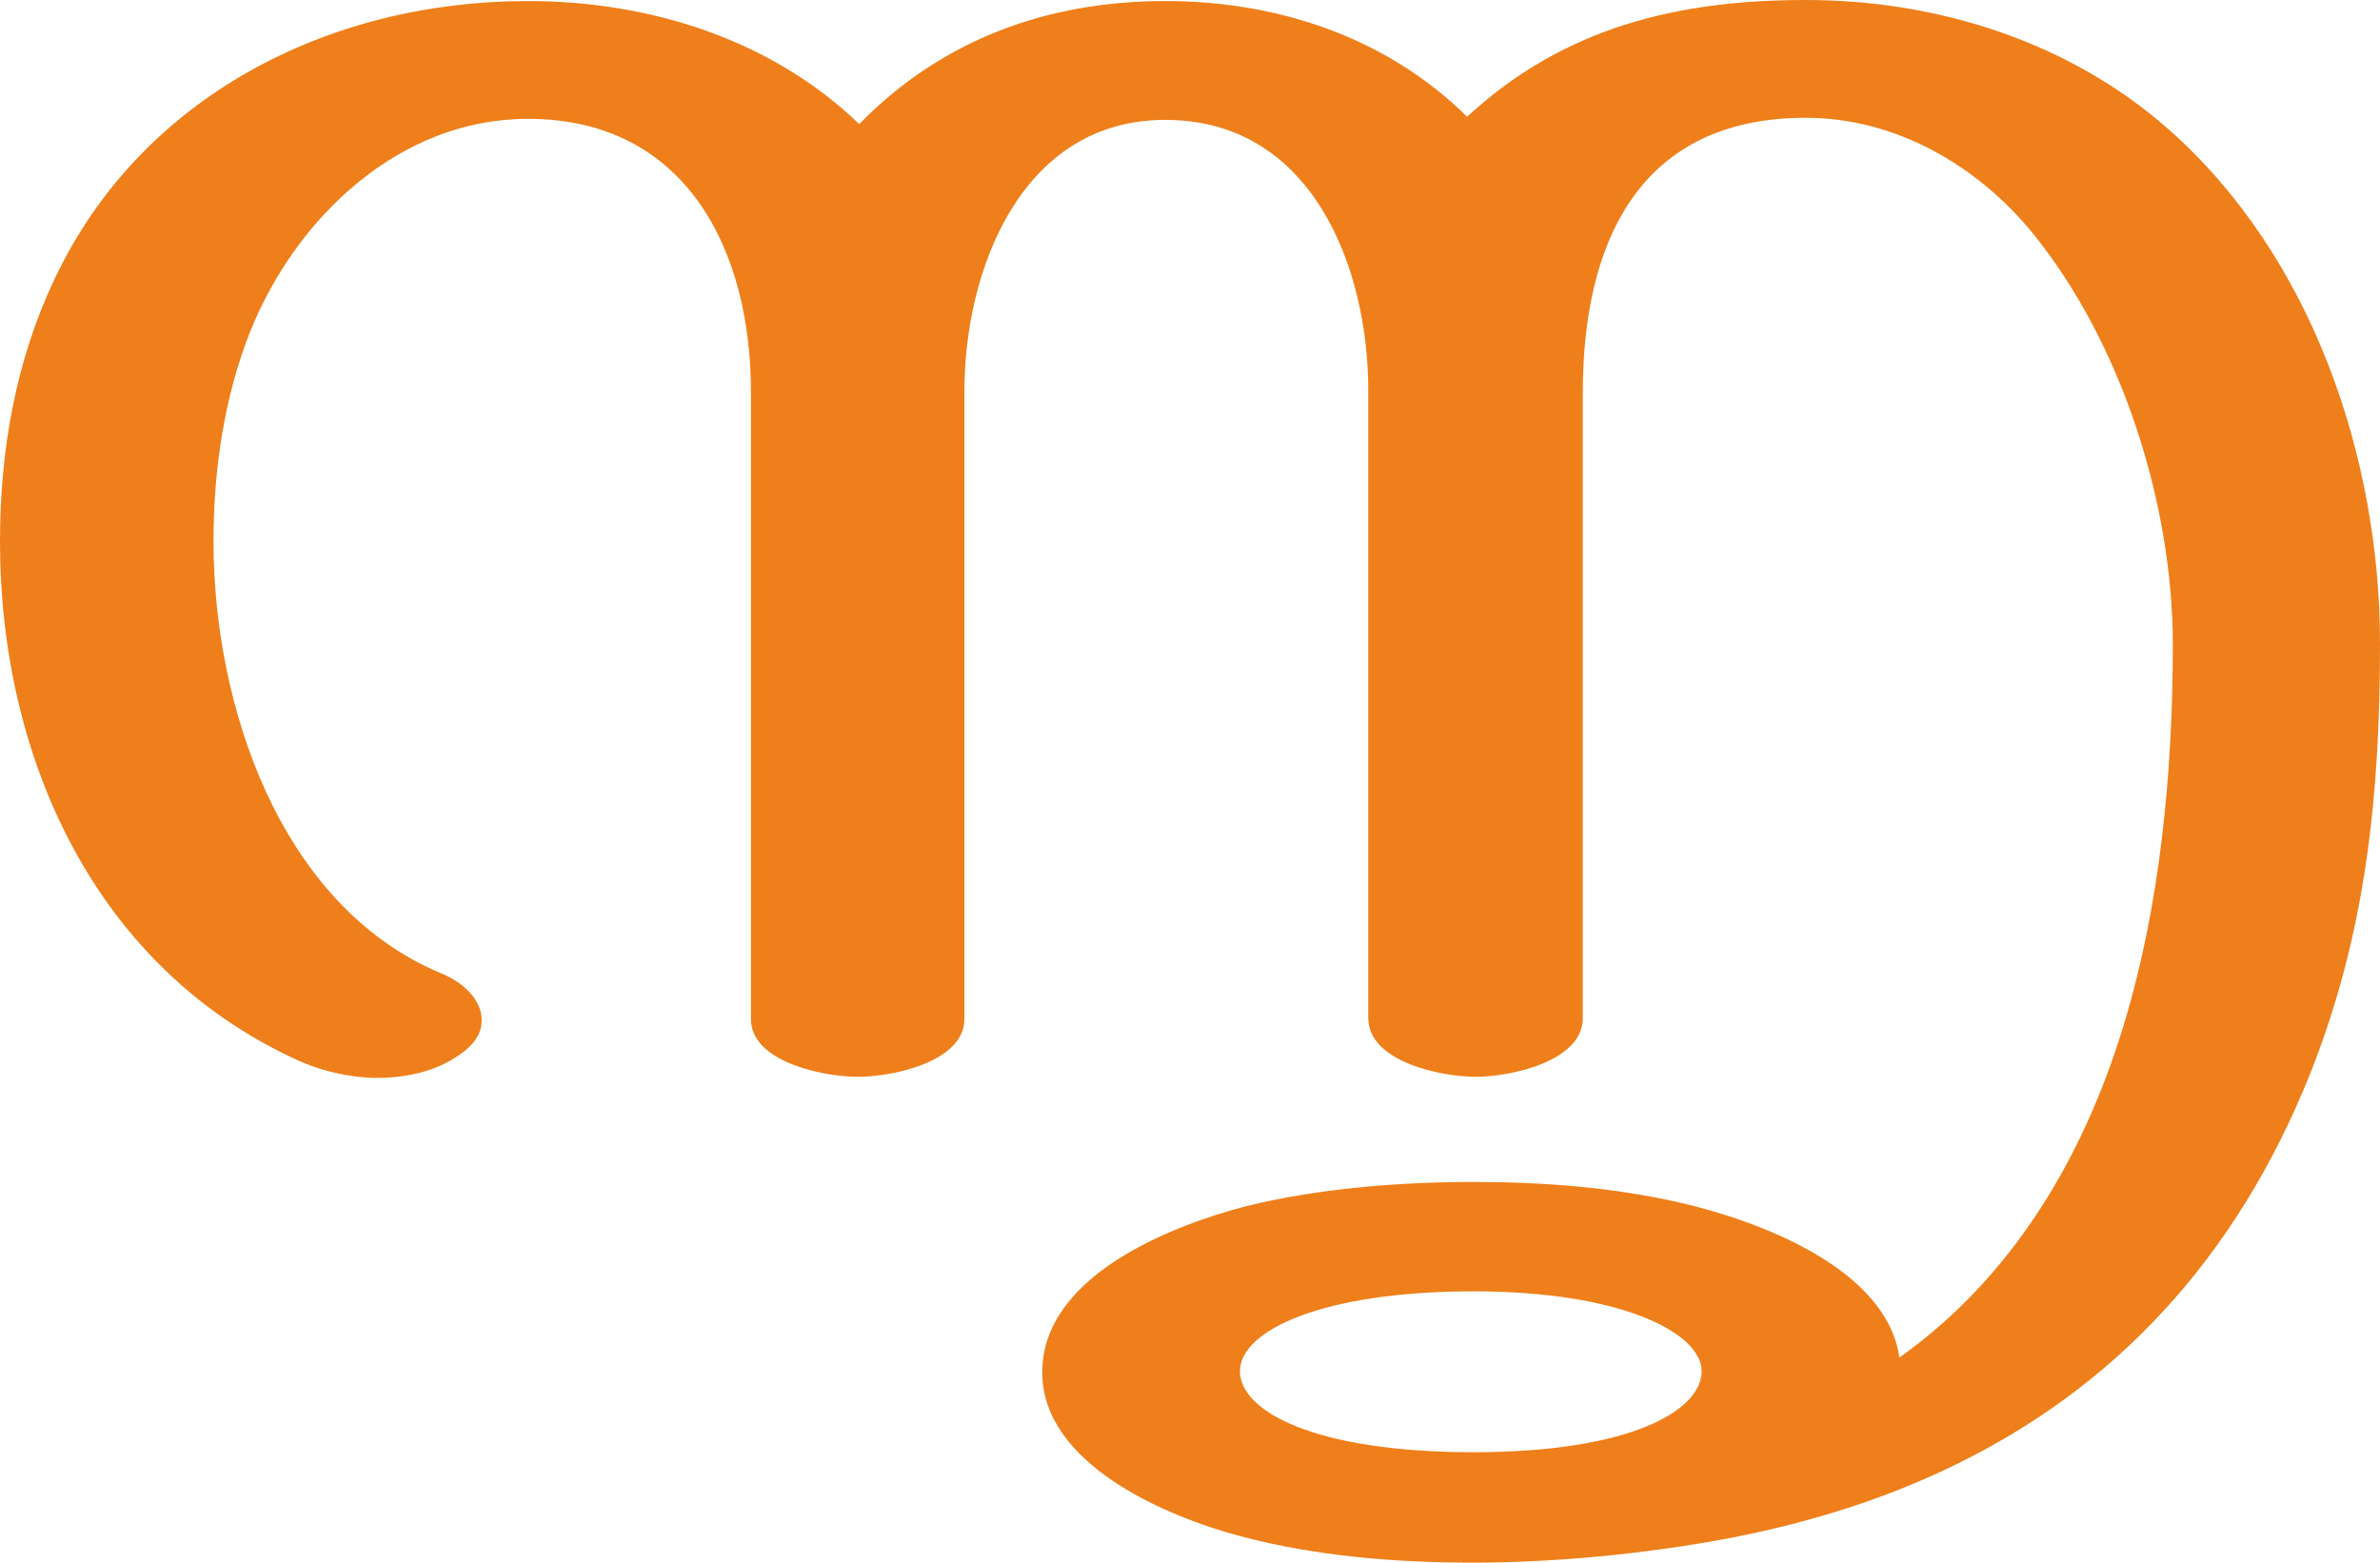
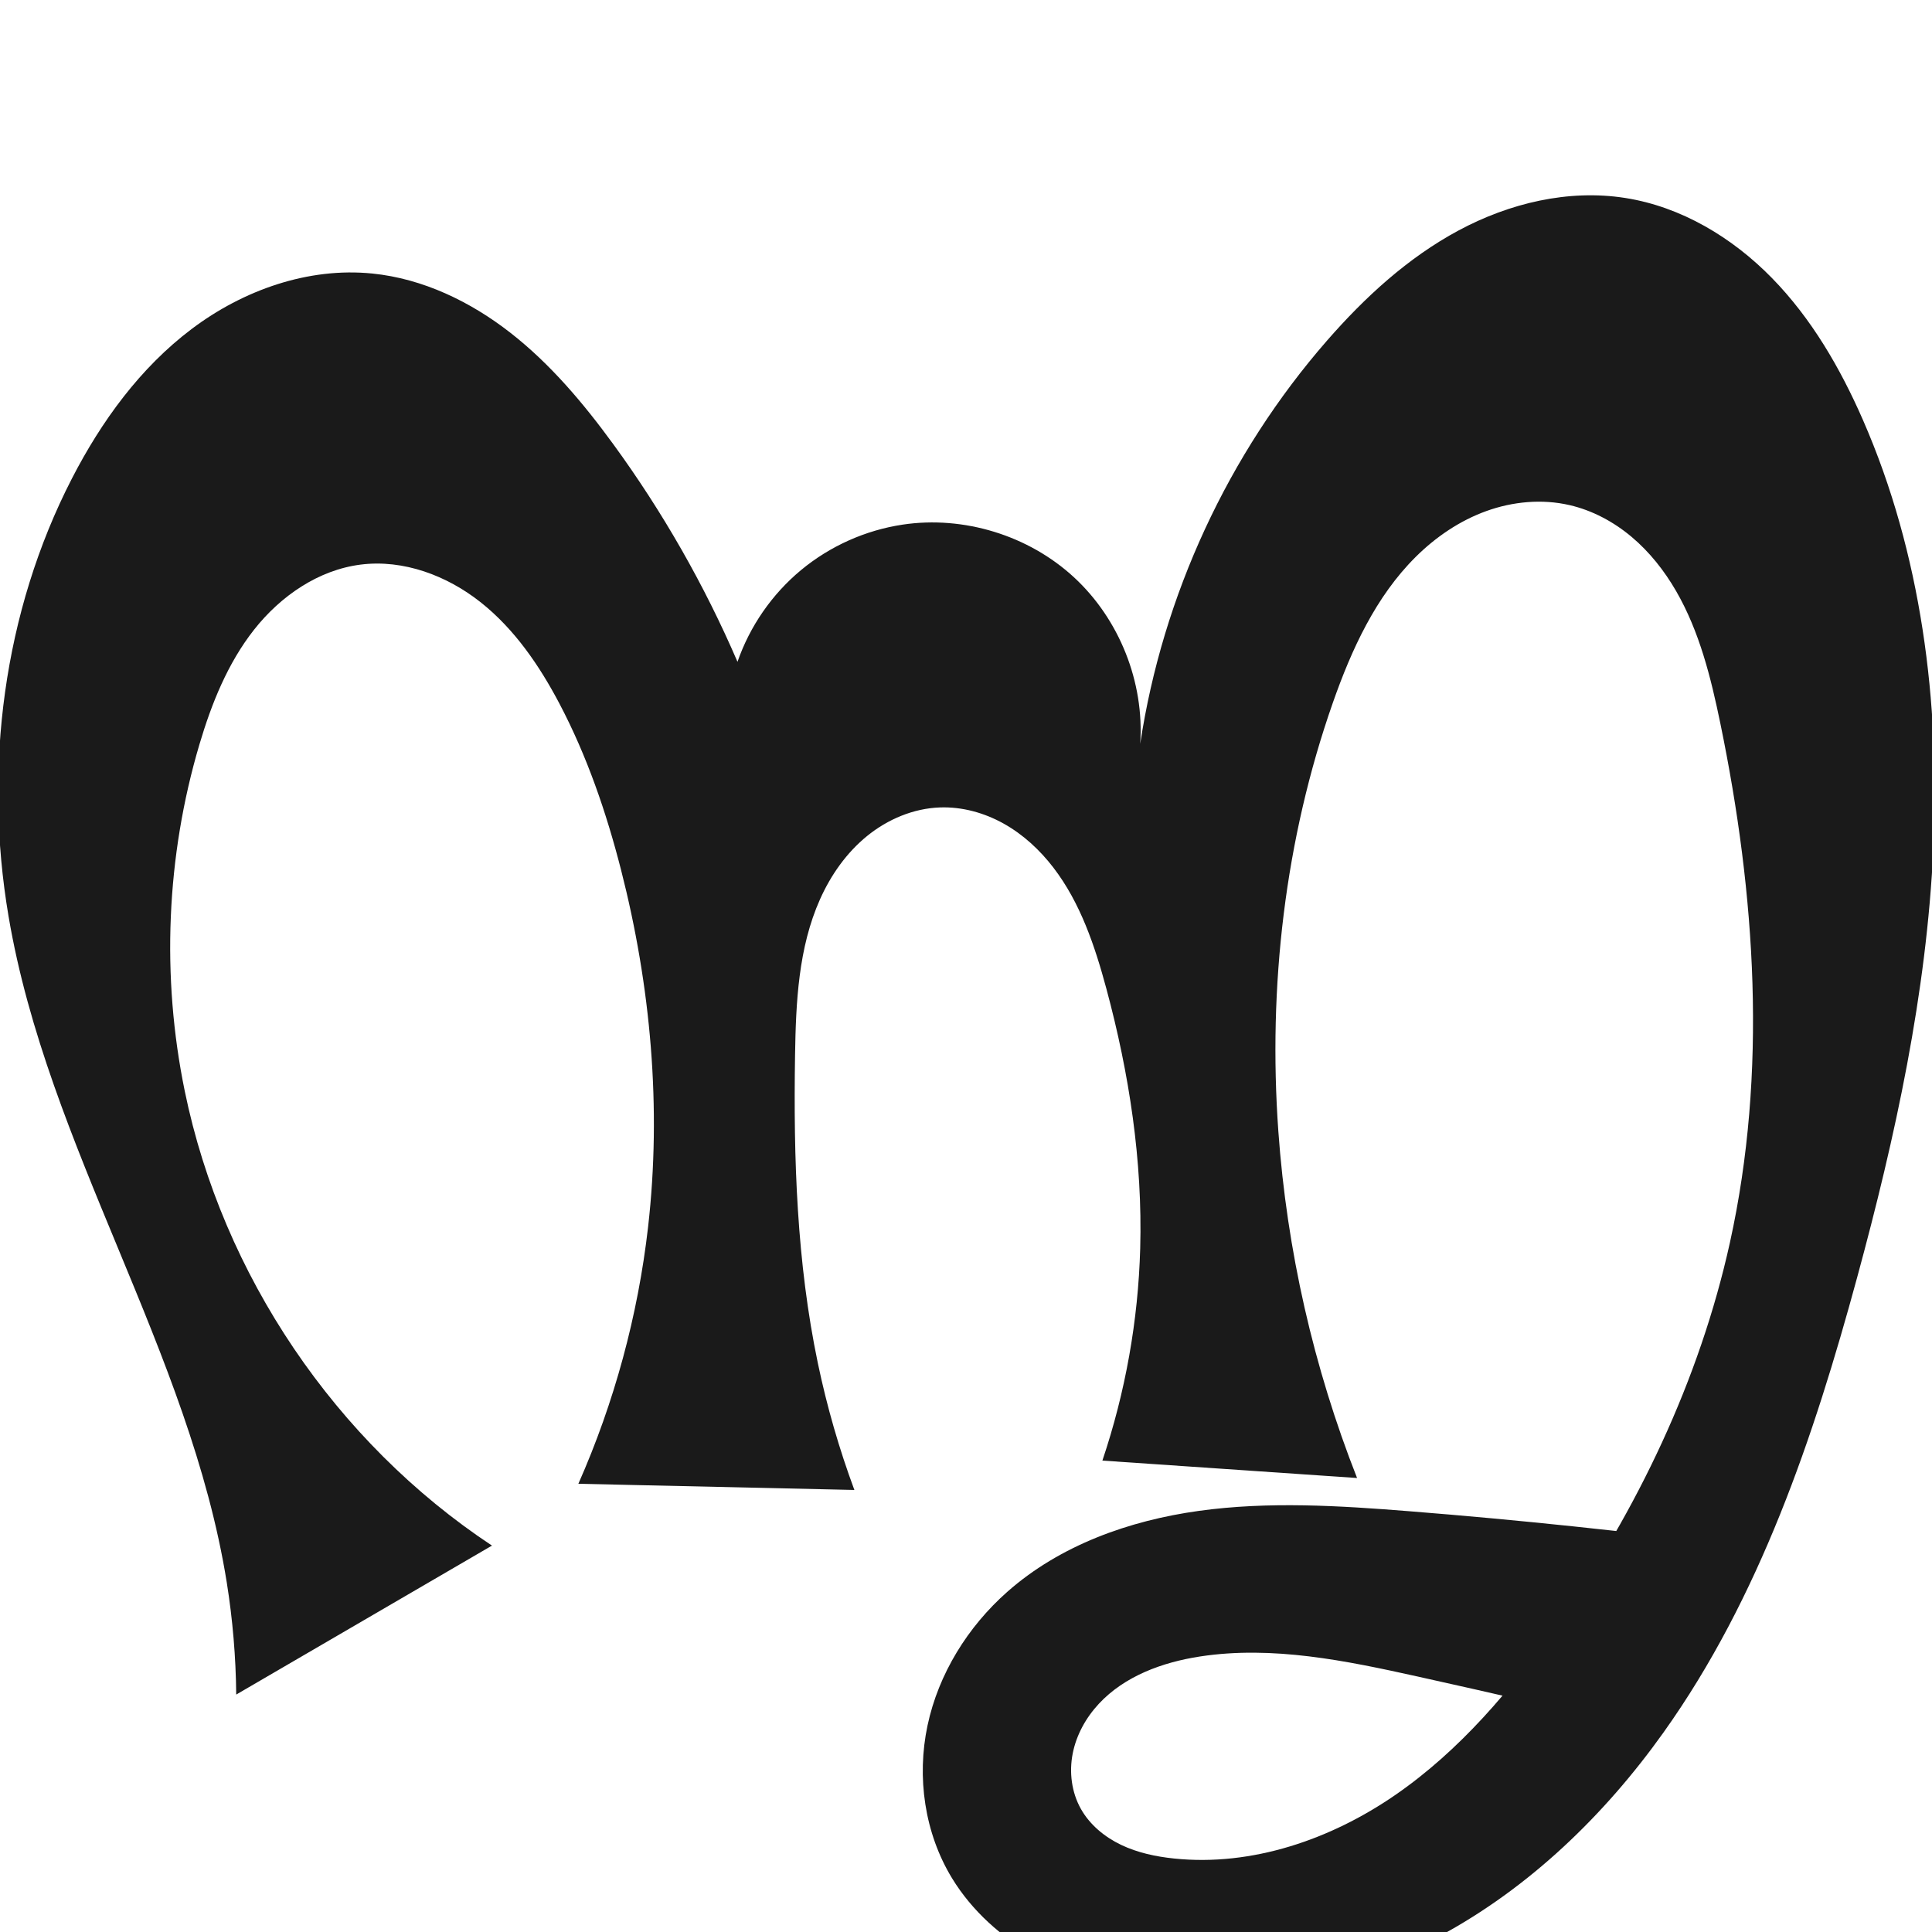
- <svg xmlns="http://www.w3.org/2000/svg" xml:space="preserve" width="2263px" height="1486px" version="1.1" style="shape-rendering:geometricPrecision; text-rendering:geometricPrecision; image-rendering:optimizeQuality; fill-rule:evenodd; clip-rule:evenodd" viewBox="0 0 2263 1486">
-   <defs>
-     <style type="text/css">
+ <svg xmlns="http://www.w3.org/2000/svg" xml:space="preserve" width="1000" height="1000" version="1.1" style="clip-rule:evenodd;fill-rule:evenodd;image-rendering:optimizeQuality;shape-rendering:geometricPrecision;text-rendering:geometricPrecision" viewBox="0 0 1000 1000" id="svg10">
+   <defs id="defs4">
+     <style type="text/css" id="style2">
   
    .fil0 {fill:#EF7F1A;fill-rule:nonzero}
   
  </style>
  </defs>
-   <g id="Layer_x0020_1">
-     <path class="fil0" d="M1401 1486c75,0 164,-8 247,-24 76,-15 145,-37 209,-68 153,-74 269,-196 340,-374 53,-134 66,-265 66,-408 0,-176 -64,-368 -201,-489 -94,-83 -219,-123 -345,-123 -122,0 -230,26 -322,111 -76,-75 -179,-110 -287,-110 -111,0 -212,36 -291,117 -84,-81 -200,-117 -315,-117 -190,0 -368,91 -450,264 -37,78 -52,163 -52,250 0,206 91,408 287,495 21,9 47,15 72,15 29,0 57,-7 78,-22 16,-11 21,-22 21,-33 0,-19 -17,-36 -40,-45 -153,-65 -215,-256 -215,-410 0,-68 10,-137 35,-200 43,-107 141,-202 264,-202 151,0 212,126 212,259l0 597c0,41 69,55 102,55 32,0 101,-14 101,-55l0 -597c0,-115 54,-258 191,-258 140,0 193,141 193,257l0 597c0,42 70,56 102,56 32,0 102,-14 102,-56l0 -595c0,-140 52,-261 212,-261 85,0 163,45 216,110 85,105 133,258 133,391 0,122 -12,250 -48,366 -38,123 -105,236 -212,312 -12,-85 -134,-130 -207,-147 -65,-15 -132,-20 -198,-20 -70,0 -147,6 -216,23 -73,19 -194,67 -194,158 0,87 117,137 189,156 72,19 147,25 221,25zm0 -105c-151,0 -222,-39 -222,-77 0,-39 79,-76 222,-76 142,0 217,40 217,76 0,37 -67,77 -217,77z" />
-   </g>
+   <path style="display:inline;fill:#1a1a1a;fill-rule:nonzero;stroke:none;stroke-width:1.893px;stroke-linecap:butt;stroke-linejoin:miter;stroke-opacity:1" d="M 95.635,564.772 C 115.186,659.891 173.667,746.404 254.645,800 L 122.269,877.104 C 122.08,857.677 120.443,838.264 117.374,819.08 98.221,699.331 24.621,593.726 4.403,474.152 -8.535,397.636 1.711,316.702 37.214,247.696 c 15.264,-29.668 35.398,-57.382 62.047,-77.458 26.648,-20.076 60.291,-32.009 93.487,-28.656 26.145,2.64 50.771,14.525 71.484,30.697 20.713,16.172 37.804,36.515 53.288,57.747 25.499,34.965 47.079,72.786 64.206,112.527 6.371,-18.402 17.863,-35.001 32.844,-47.442 14.981,-12.441 33.409,-20.688 52.668,-23.57 31.622,-4.733 65.166,5.585 88.661,27.272 23.495,21.687 36.461,54.299 34.27,86.198 11.635,-76.804 45.58,-150.096 96.632,-208.644 19.591,-22.468 41.923,-43.003 68.19,-57.098 26.267,-14.095 56.797,-21.43 86.245,-16.798 28.94,4.552 55.351,20.429 75.847,41.362 20.495,20.933 35.454,46.726 47.187,73.57 30.223,69.143 39.907,146.038 36.439,221.418 -3.468,75.38 -19.673,149.625 -39.472,222.441 -22.486,82.696 -50.38,165.513 -100.103,235.312 -30.642,43.014 -69.663,80.67 -116.191,105.655 -46.528,24.985 -100.829,36.773 -153.022,28.712 -19.604,-3.027 -38.905,-8.847 -56.221,-18.524 -17.316,-9.677 -32.606,-23.323 -42.932,-40.26 -14.226,-23.333 -18.362,-52.296 -12.689,-79.028 5.673,-26.732 20.826,-51.115 41.303,-69.211 27.281,-24.109 63.106,-36.9 99.169,-41.892 36.063,-4.991 72.704,-2.698 108.997,0.192 56.548,4.503 112.983,10.433 169.233,17.782 l -51.098,94.034 c -37.895,-9.085 -75.869,-17.841 -113.916,-26.267 -37.028,-8.2 -75.123,-16.126 -112.61,-10.381 -19.433,2.978 -39.035,10.116 -52.418,24.517 -6.692,7.201 -11.639,16.132 -13.52,25.78 -1.881,9.648 -0.579,20 4.231,28.573 4.637,8.265 12.307,14.573 20.858,18.658 8.552,4.085 17.972,6.072 27.399,7.051 40.336,4.188 81.117,-9.864 114.498,-32.891 33.381,-23.027 60.067,-54.526 83.332,-87.742 41.884,-59.799 74.127,-126.895 89.866,-198.186 19.445,-88.078 13.294,-180.205 -4.923,-268.545 -4.901,-23.769 -10.813,-47.741 -22.973,-68.745 -6.08,-10.502 -13.71,-20.174 -23.002,-27.979 -9.292,-7.804 -20.281,-13.705 -32.105,-16.433 -14.235,-3.284 -29.378,-1.869 -43.117,3.096 -13.739,4.966 -26.101,13.384 -36.473,23.673 -20.743,20.576 -33.269,47.967 -42.938,75.539 -24.833,70.811 -33.556,146.919 -28.205,221.767 4.392,61.434 18.184,122.187 40.749,179.495 L 570.596,756 c 11.916,-35.368 18.536,-72.516 19.572,-109.823 1.258,-45.306 -5.691,-90.595 -17.488,-134.356 -5.988,-22.211 -13.47,-44.564 -27.489,-62.803 -7.009,-9.119 -15.627,-17.094 -25.667,-22.706 -10.04,-5.612 -21.537,-8.798 -33.031,-8.385 -13.724,0.493 -27.026,6.13 -37.686,14.787 -10.66,8.657 -18.763,20.214 -24.365,32.752 -11.204,25.076 -12.49,53.317 -12.927,80.778 -0.85,53.397 0.887,107.165 11.825,159.436 4.659,22.267 10.977,44.187 18.883,65.518 L 299.365,768 c 18.626,-42.125 30.833,-87.08 36.073,-132.84 7.073,-61.775 1.416,-124.737 -14.004,-184.974 -7.59,-29.651 -17.579,-58.817 -31.825,-85.907 -10.383,-19.743 -23.268,-38.606 -40.737,-52.478 -17.469,-13.872 -40.019,-22.355 -62.152,-19.572 -21.92,2.756 -41.484,16.291 -55.165,33.638 -13.681,17.347 -22.06,38.284 -28.339,59.466 -17.187,57.978 -19.756,120.205 -7.581,179.438 z" id="use1033" />
</svg>
